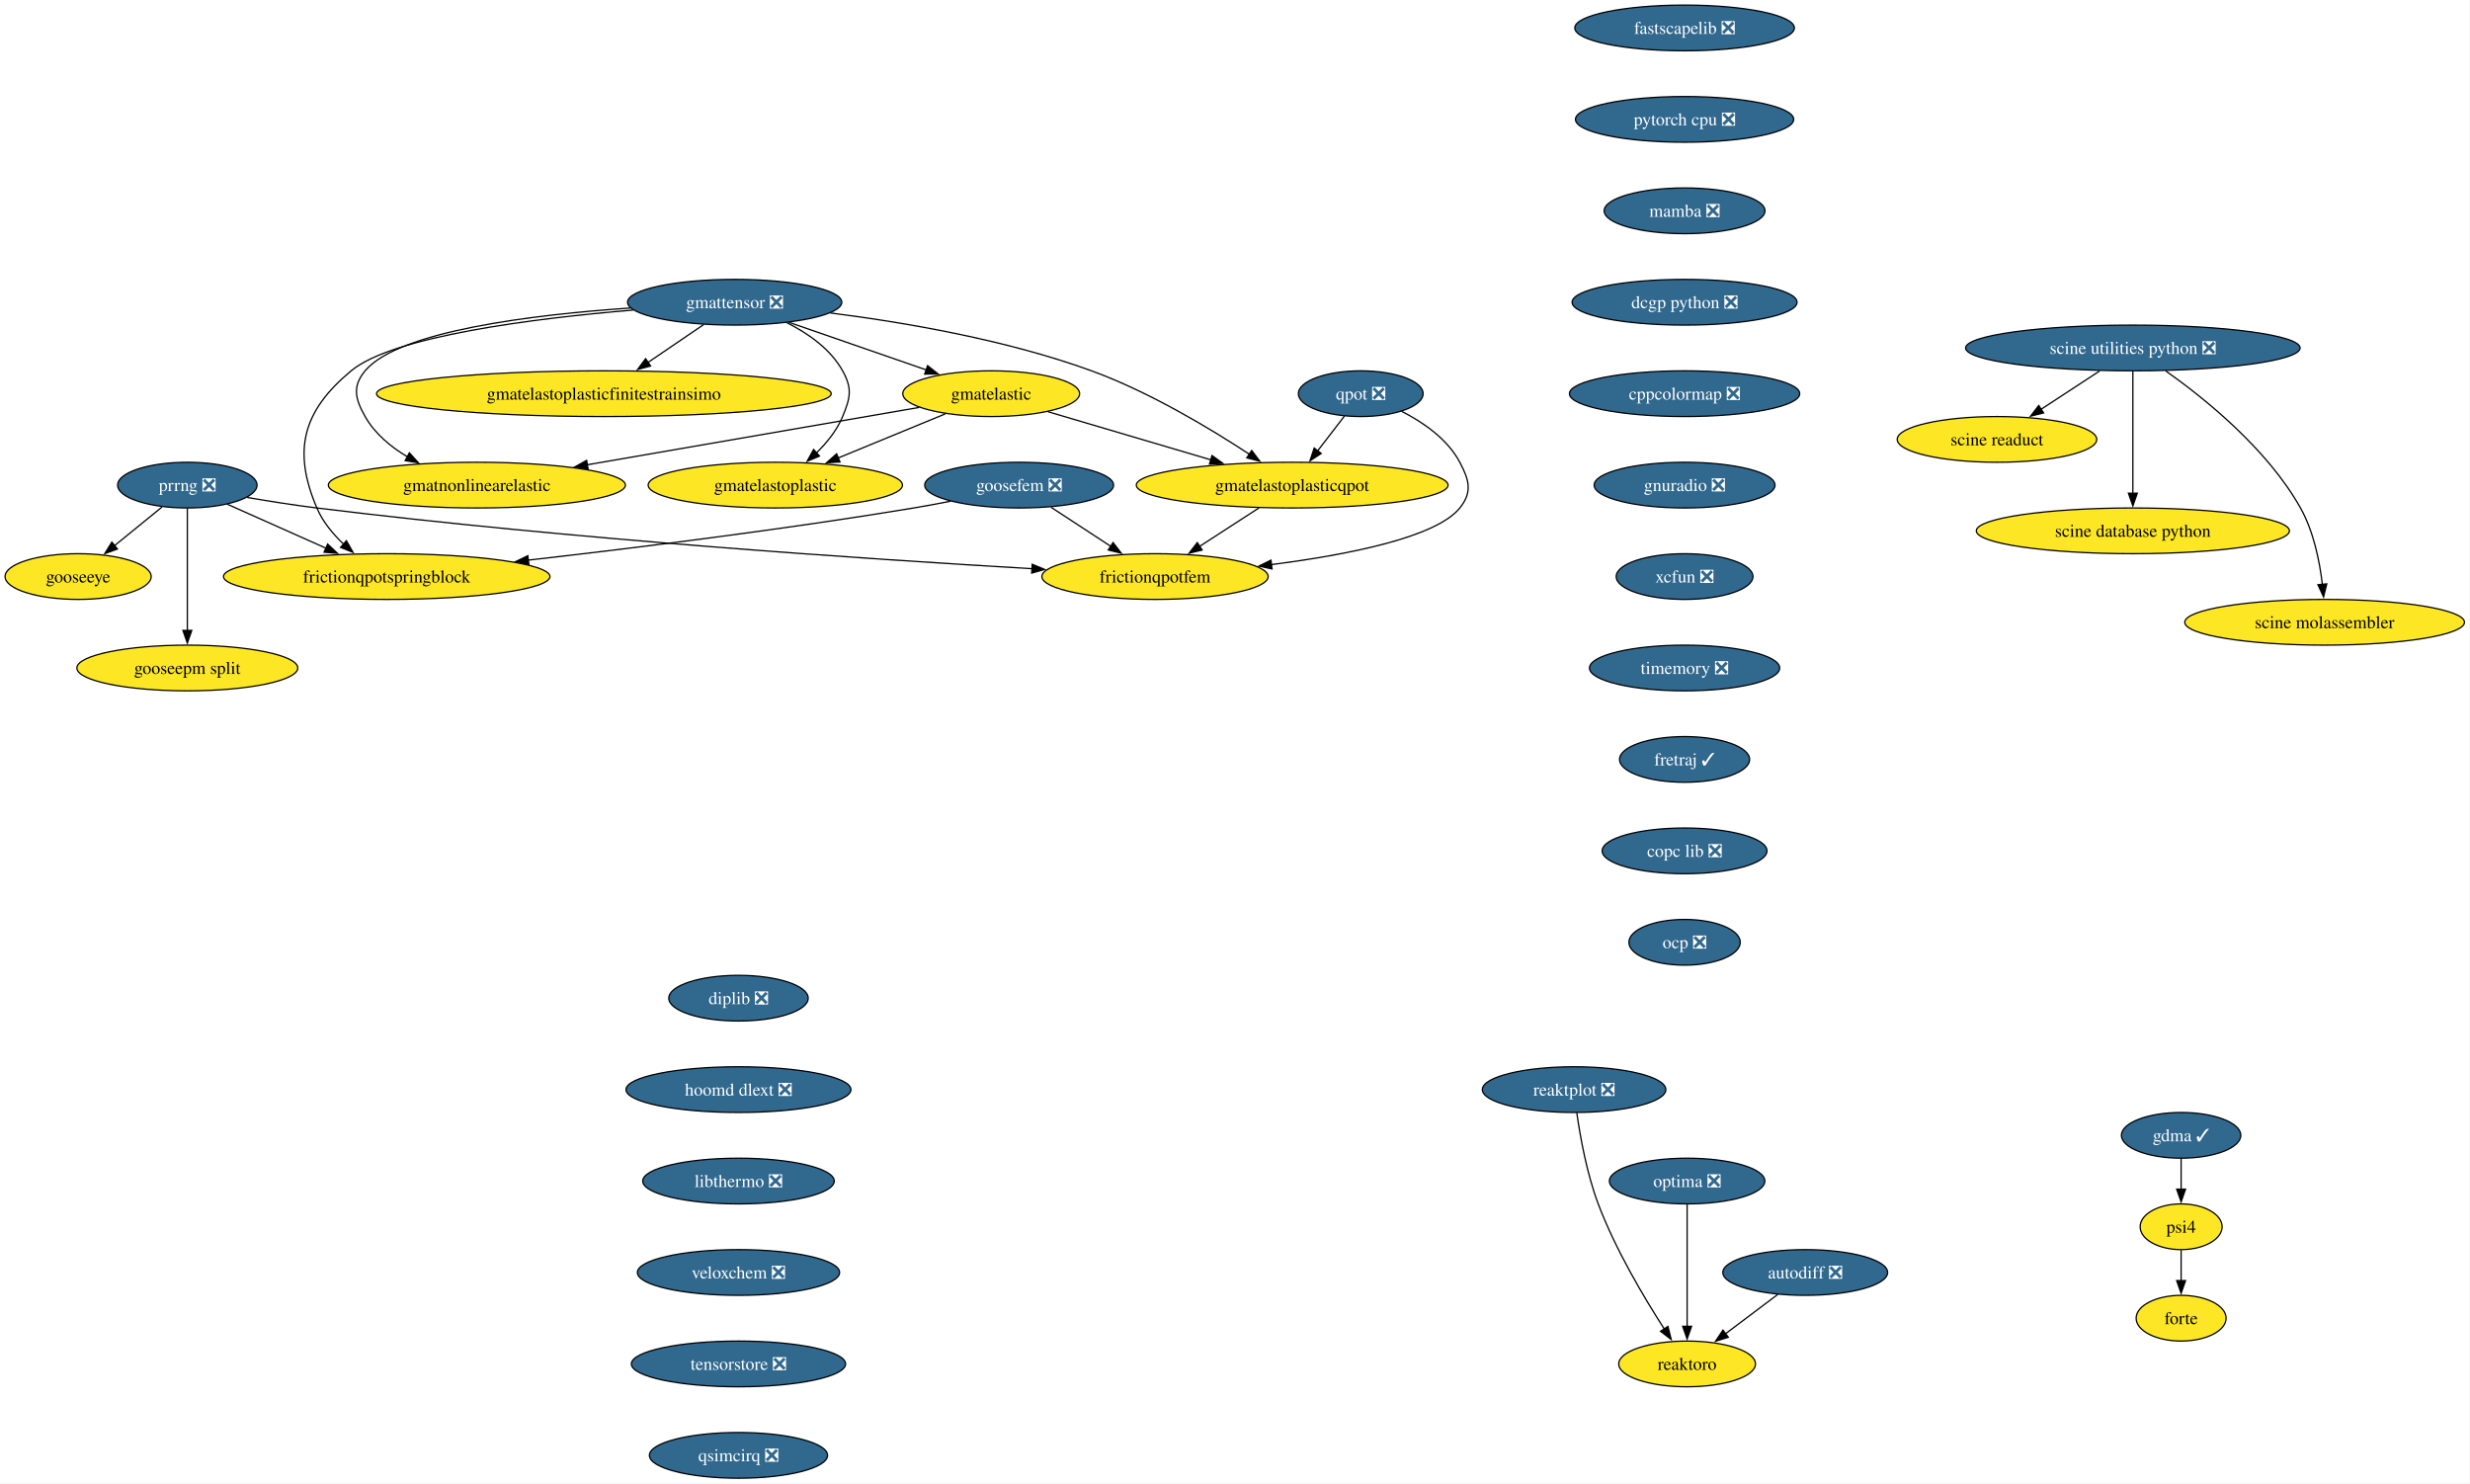
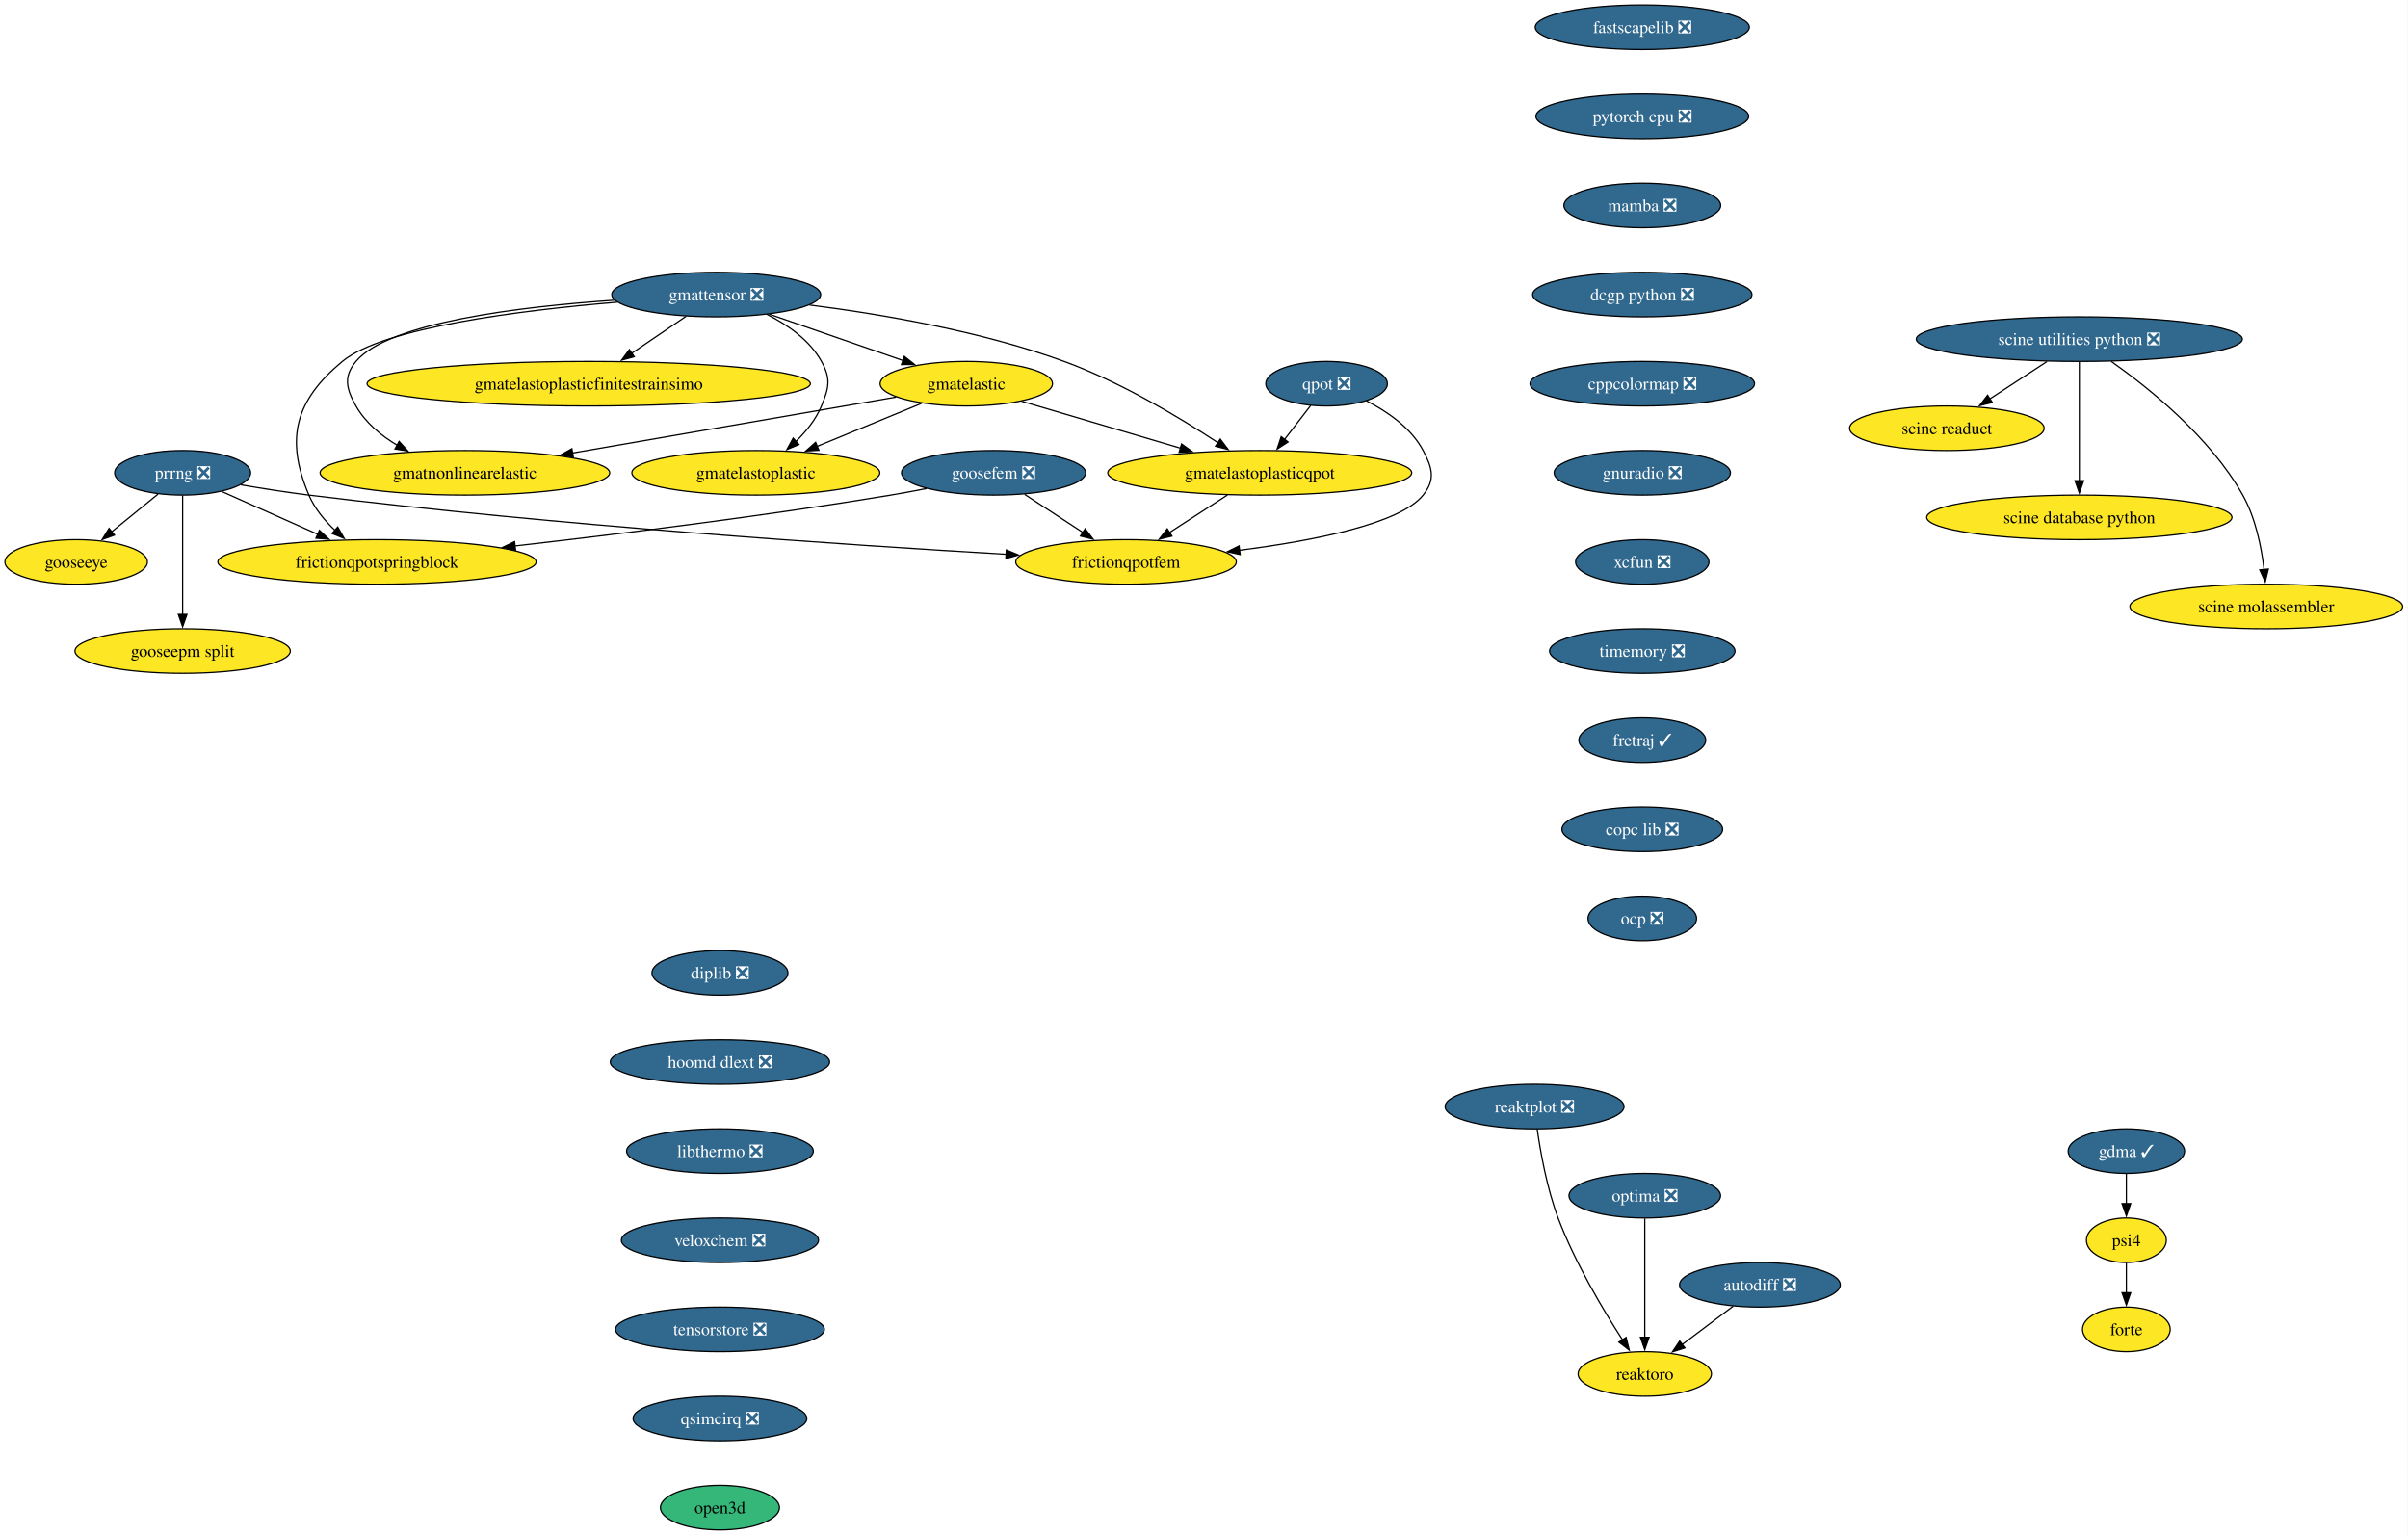
- <svg xmlns="http://www.w3.org/2000/svg" xmlns:xlink="http://www.w3.org/1999/xlink" width="1945pt" height="1168pt" viewBox="0.00 0.00 1945.00 1168.00">
-   <g id="graph0" class="graph" transform="scale(1 1) rotate(0) translate(4 1164)">
-     <polygon fill="white" stroke="none" points="-4,4 -4,-1164 1940.65,-1164 1940.65,4 -4,4" />
+ <svg xmlns="http://www.w3.org/2000/svg" xmlns:xlink="http://www.w3.org/1999/xlink" width="1945pt" height="1240pt" viewBox="0.00 0.00 1945.00 1240.00">
+   <g id="graph0" class="graph" transform="scale(1 1) rotate(0) translate(4 1236)">
+     <polygon fill="white" stroke="none" points="-4,4 -4,-1236 1940.65,-1236 1940.65,4 -4,4" />
    <g id="node1" class="node">
      <g id="a_node1">
        <a xlink:href="https://github.com/conda-forge/fastscapelib-feedstock/pull/22" xlink:title="fastscapelib ❎">
-           <ellipse fill="#31688e" stroke="black" cx="1322.52" cy="-1142" rx="86.46" ry="18" />
-           <text xml:space="preserve" text-anchor="middle" x="1322.52" y="-1137.33" font-family="Times,serif" font-size="14.00" fill="white">fastscapelib ❎</text>
+           <ellipse fill="#31688e" stroke="black" cx="1322.52" cy="-1214" rx="86.46" ry="18" />
+           <text xml:space="preserve" text-anchor="middle" x="1322.52" y="-1209.33" font-family="Times,serif" font-size="14.00" fill="white">fastscapelib ❎</text>
        </a>
      </g>
    </g>
    <g id="node2" class="node">
      <g id="a_node2">
        <a xlink:href="https://github.com/conda-forge/pytorch-cpu-feedstock/pull/415" xlink:title="pytorch cpu ❎">
-           <ellipse fill="#31688e" stroke="black" cx="1322.52" cy="-1070" rx="85.93" ry="18" />
-           <text xml:space="preserve" text-anchor="middle" x="1322.52" y="-1065.33" font-family="Times,serif" font-size="14.00" fill="white">pytorch cpu ❎</text>
+           <ellipse fill="#31688e" stroke="black" cx="1322.52" cy="-1142" rx="85.93" ry="18" />
+           <text xml:space="preserve" text-anchor="middle" x="1322.52" y="-1137.33" font-family="Times,serif" font-size="14.00" fill="white">pytorch cpu ❎</text>
        </a>
      </g>
    </g>
    <g id="node4" class="node">
      <g id="a_node4">
        <a xlink:href="https://github.com/conda-forge/mamba-feedstock/pull/344" xlink:title="mamba ❎">
-           <ellipse fill="#31688e" stroke="black" cx="1322.52" cy="-998" rx="63.31" ry="18" />
-           <text xml:space="preserve" text-anchor="middle" x="1322.52" y="-993.33" font-family="Times,serif" font-size="14.00" fill="white">mamba ❎</text>
+           <ellipse fill="#31688e" stroke="black" cx="1322.52" cy="-1070" rx="63.31" ry="18" />
+           <text xml:space="preserve" text-anchor="middle" x="1322.52" y="-1065.33" font-family="Times,serif" font-size="14.00" fill="white">mamba ❎</text>
        </a>
      </g>
    </g>
    <g id="node3" class="node">
      <g id="a_node3">
        <a xlink:href="https://github.com/conda-forge/reaktoro-feedstock" xlink:title="reaktoro">
-           <ellipse fill="#fde725" stroke="black" cx="1324.52" cy="-90" rx="53.84" ry="18" />
-           <text xml:space="preserve" text-anchor="middle" x="1324.52" y="-85.33" font-family="Times,serif" font-size="14.00">reaktoro</text>
+           <ellipse fill="#fde725" stroke="black" cx="1324.52" cy="-126" rx="53.84" ry="18" />
+           <text xml:space="preserve" text-anchor="middle" x="1324.52" y="-121.33" font-family="Times,serif" font-size="14.00">reaktoro</text>
        </a>
      </g>
    </g>
    <g id="node6" class="node">
      <g id="a_node6">
        <a xlink:href="https://github.com/conda-forge/dcgp-python-feedstock/pull/29" xlink:title="dcgp python ❎">
-           <ellipse fill="#31688e" stroke="black" cx="1322.52" cy="-926" rx="88.56" ry="18" />
-           <text xml:space="preserve" text-anchor="middle" x="1322.52" y="-921.33" font-family="Times,serif" font-size="14.00" fill="white">dcgp python ❎</text>
+           <ellipse fill="#31688e" stroke="black" cx="1322.52" cy="-998" rx="88.56" ry="18" />
+           <text xml:space="preserve" text-anchor="middle" x="1322.52" y="-993.33" font-family="Times,serif" font-size="14.00" fill="white">dcgp python ❎</text>
        </a>
      </g>
    </g>
    <g id="node5" class="node">
      <g id="a_node5">
        <a xlink:href="https://github.com/conda-forge/autodiff-feedstock/pull/65" xlink:title="autodiff ❎">
-           <ellipse fill="#31688e" stroke="black" cx="1417.52" cy="-162" rx="64.89" ry="18" />
-           <text xml:space="preserve" text-anchor="middle" x="1417.52" y="-157.32" font-family="Times,serif" font-size="14.00" fill="white">autodiff ❎</text>
+           <ellipse fill="#31688e" stroke="black" cx="1417.52" cy="-198" rx="64.89" ry="18" />
+           <text xml:space="preserve" text-anchor="middle" x="1417.52" y="-193.32" font-family="Times,serif" font-size="14.00" fill="white">autodiff ❎</text>
        </a>
      </g>
    </g>
    <g id="edge3" class="edge">
-       <path fill="none" stroke="black" d="M1395.95,-144.76C1383.66,-135.51 1368.06,-123.77 1354.58,-113.63" />
-       <polygon fill="black" stroke="black" points="1356.96,-111.03 1346.86,-107.82 1352.75,-116.63 1356.96,-111.03" />
+       <path fill="none" stroke="black" d="M1395.95,-180.76C1383.66,-171.51 1368.06,-159.77 1354.58,-149.63" />
+       <polygon fill="black" stroke="black" points="1356.96,-147.03 1346.86,-143.82 1352.75,-152.63 1356.96,-147.03" />
    </g>
    <g id="node7" class="node">
      <g id="a_node7">
        <a xlink:href="https://github.com/conda-forge/cppcolormap-feedstock/pull/35" xlink:title="cppcolormap ❎">
-           <ellipse fill="#31688e" stroke="black" cx="1322.52" cy="-854" rx="90.67" ry="18" />
-           <text xml:space="preserve" text-anchor="middle" x="1322.52" y="-849.33" font-family="Times,serif" font-size="14.00" fill="white">cppcolormap ❎</text>
+           <ellipse fill="#31688e" stroke="black" cx="1322.52" cy="-926" rx="90.67" ry="18" />
+           <text xml:space="preserve" text-anchor="middle" x="1322.52" y="-921.33" font-family="Times,serif" font-size="14.00" fill="white">cppcolormap ❎</text>
        </a>
      </g>
    </g>
    <g id="node8" class="node">
      <g id="a_node8">
        <a xlink:href="https://github.com/conda-forge/gnuradio-feedstock/pull/301" xlink:title="gnuradio ❎">
-           <ellipse fill="#31688e" stroke="black" cx="1322.52" cy="-782" rx="71.2" ry="18" />
-           <text xml:space="preserve" text-anchor="middle" x="1322.52" y="-777.33" font-family="Times,serif" font-size="14.00" fill="white">gnuradio ❎</text>
+           <ellipse fill="#31688e" stroke="black" cx="1322.52" cy="-854" rx="71.2" ry="18" />
+           <text xml:space="preserve" text-anchor="middle" x="1322.52" y="-849.33" font-family="Times,serif" font-size="14.00" fill="white">gnuradio ❎</text>
        </a>
      </g>
    </g>
    <g id="node10" class="node">
      <g id="a_node10">
        <a xlink:href="https://github.com/conda-forge/xcfun-feedstock/pull/20" xlink:title="xcfun ❎">
-           <ellipse fill="#31688e" stroke="black" cx="1322.52" cy="-710" rx="53.84" ry="18" />
-           <text xml:space="preserve" text-anchor="middle" x="1322.52" y="-705.33" font-family="Times,serif" font-size="14.00" fill="white">xcfun ❎</text>
+           <ellipse fill="#31688e" stroke="black" cx="1322.52" cy="-782" rx="53.84" ry="18" />
+           <text xml:space="preserve" text-anchor="middle" x="1322.52" y="-777.33" font-family="Times,serif" font-size="14.00" fill="white">xcfun ❎</text>
        </a>
      </g>
    </g>
    <g id="node9" class="node">
      <g id="a_node9">
        <a xlink:href="https://github.com/conda-forge/gooseeye-feedstock" xlink:title="gooseeye">
-           <ellipse fill="#fde725" stroke="black" cx="57.52" cy="-710" rx="57.52" ry="18" />
-           <text xml:space="preserve" text-anchor="middle" x="57.52" y="-705.33" font-family="Times,serif" font-size="14.00">gooseeye</text>
+           <ellipse fill="#fde725" stroke="black" cx="57.52" cy="-782" rx="57.52" ry="18" />
+           <text xml:space="preserve" text-anchor="middle" x="57.52" y="-777.33" font-family="Times,serif" font-size="14.00">gooseeye</text>
        </a>
      </g>
    </g>
    <g id="node20" class="node">
      <g id="a_node20">
        <a xlink:href="https://github.com/conda-forge/timemory-feedstock/pull/22" xlink:title="timemory ❎">
-           <ellipse fill="#31688e" stroke="black" cx="1322.52" cy="-638" rx="74.88" ry="18" />
-           <text xml:space="preserve" text-anchor="middle" x="1322.52" y="-633.33" font-family="Times,serif" font-size="14.00" fill="white">timemory ❎</text>
+           <ellipse fill="#31688e" stroke="black" cx="1322.52" cy="-710" rx="74.88" ry="18" />
+           <text xml:space="preserve" text-anchor="middle" x="1322.52" y="-705.33" font-family="Times,serif" font-size="14.00" fill="white">timemory ❎</text>
        </a>
      </g>
    </g>
    <g id="node11" class="node">
      <g id="a_node11">
        <a xlink:href="https://github.com/conda-forge/gmatelastoplastic-feedstock" xlink:title="gmatelastoplastic">
-           <ellipse fill="#fde725" stroke="black" cx="606.52" cy="-782" rx="100.14" ry="18" />
-           <text xml:space="preserve" text-anchor="middle" x="606.52" y="-777.33" font-family="Times,serif" font-size="14.00">gmatelastoplastic</text>
+           <ellipse fill="#fde725" stroke="black" cx="606.52" cy="-854" rx="100.14" ry="18" />
+           <text xml:space="preserve" text-anchor="middle" x="606.52" y="-849.33" font-family="Times,serif" font-size="14.00">gmatelastoplastic</text>
        </a>
      </g>
    </g>
    <g id="node12" class="node">
      <g id="a_node12">
        <a xlink:href="https://github.com/conda-forge/gmatelastoplasticqpot-feedstock" xlink:title="gmatelastoplasticqpot">
-           <ellipse fill="#fde725" stroke="black" cx="1013.52" cy="-782" rx="122.76" ry="18" />
-           <text xml:space="preserve" text-anchor="middle" x="1013.52" y="-777.33" font-family="Times,serif" font-size="14.00">gmatelastoplasticqpot</text>
+           <ellipse fill="#fde725" stroke="black" cx="1013.52" cy="-854" rx="122.76" ry="18" />
+           <text xml:space="preserve" text-anchor="middle" x="1013.52" y="-849.33" font-family="Times,serif" font-size="14.00">gmatelastoplasticqpot</text>
        </a>
      </g>
    </g>
    <g id="node13" class="node">
      <g id="a_node13">
        <a xlink:href="https://github.com/conda-forge/frictionqpotfem-feedstock" xlink:title="frictionqpotfem">
-           <ellipse fill="#fde725" stroke="black" cx="905.52" cy="-710" rx="89.09" ry="18" />
-           <text xml:space="preserve" text-anchor="middle" x="905.52" y="-705.33" font-family="Times,serif" font-size="14.00">frictionqpotfem</text>
+           <ellipse fill="#fde725" stroke="black" cx="905.52" cy="-782" rx="89.09" ry="18" />
+           <text xml:space="preserve" text-anchor="middle" x="905.52" y="-777.33" font-family="Times,serif" font-size="14.00">frictionqpotfem</text>
        </a>
      </g>
    </g>
    <g id="edge8" class="edge">
-       <path fill="none" stroke="black" d="M987.38,-764.05C973.35,-754.96 955.86,-743.63 940.65,-733.77" />
-       <polygon fill="black" stroke="black" points="942.62,-730.87 932.32,-728.37 938.81,-736.75 942.62,-730.87" />
+       <path fill="none" stroke="black" d="M987.38,-836.05C973.35,-826.96 955.86,-815.63 940.65,-805.77" />
+       <polygon fill="black" stroke="black" points="942.62,-802.87 932.32,-800.37 938.81,-808.75 942.62,-802.87" />
    </g>
    <g id="node14" class="node">
      <g id="a_node14">
        <a xlink:href="https://github.com/conda-forge/gmatelastoplasticfinitestrainsimo-feedstock" xlink:title="gmatelastoplasticfinitestrainsimo">
-           <ellipse fill="#fde725" stroke="black" cx="471.52" cy="-854" rx="179.05" ry="18" />
-           <text xml:space="preserve" text-anchor="middle" x="471.52" y="-849.33" font-family="Times,serif" font-size="14.00">gmatelastoplasticfinitestrainsimo</text>
+           <ellipse fill="#fde725" stroke="black" cx="471.52" cy="-926" rx="179.05" ry="18" />
+           <text xml:space="preserve" text-anchor="middle" x="471.52" y="-921.33" font-family="Times,serif" font-size="14.00">gmatelastoplasticfinitestrainsimo</text>
        </a>
      </g>
    </g>
    <g id="node15" class="node">
      <g id="a_node15">
        <a xlink:href="https://github.com/conda-forge/gmatnonlinearelastic-feedstock" xlink:title="gmatnonlinearelastic">
-           <ellipse fill="#fde725" stroke="black" cx="371.52" cy="-782" rx="116.97" ry="18" />
-           <text xml:space="preserve" text-anchor="middle" x="371.52" y="-777.33" font-family="Times,serif" font-size="14.00">gmatnonlinearelastic</text>
+           <ellipse fill="#fde725" stroke="black" cx="371.52" cy="-854" rx="116.97" ry="18" />
+           <text xml:space="preserve" text-anchor="middle" x="371.52" y="-849.33" font-family="Times,serif" font-size="14.00">gmatnonlinearelastic</text>
        </a>
      </g>
    </g>
    <g id="node16" class="node">
      <g id="a_node16">
        <a xlink:href="https://github.com/conda-forge/gmatelastic-feedstock" xlink:title="gmatelastic">
-           <ellipse fill="#fde725" stroke="black" cx="776.52" cy="-854" rx="69.62" ry="18" />
-           <text xml:space="preserve" text-anchor="middle" x="776.52" y="-849.33" font-family="Times,serif" font-size="14.00">gmatelastic</text>
+           <ellipse fill="#fde725" stroke="black" cx="776.52" cy="-926" rx="69.62" ry="18" />
+           <text xml:space="preserve" text-anchor="middle" x="776.52" y="-921.33" font-family="Times,serif" font-size="14.00">gmatelastic</text>
        </a>
      </g>
    </g>
    <g id="edge9" class="edge">
-       <path fill="none" stroke="black" d="M740.47,-838.15C715.86,-828.02 682.95,-814.47 655.91,-803.34" />
-       <polygon fill="black" stroke="black" points="657.46,-800.19 646.88,-799.62 654.8,-806.66 657.46,-800.19" />
+       <path fill="none" stroke="black" d="M740.47,-910.15C715.86,-900.02 682.95,-886.47 655.91,-875.34" />
+       <polygon fill="black" stroke="black" points="657.46,-872.19 646.88,-871.62 654.8,-878.66 657.46,-872.19" />
    </g>
    <g id="edge10" class="edge">
-       <path fill="none" stroke="black" d="M821.1,-839.83C857.33,-829.13 908.92,-813.89 949.56,-801.89" />
-       <polygon fill="black" stroke="black" points="950.39,-805.3 958.99,-799.11 948.41,-798.58 950.39,-805.3" />
+       <path fill="none" stroke="black" d="M821.1,-911.83C857.33,-901.13 908.92,-885.89 949.56,-873.89" />
+       <polygon fill="black" stroke="black" points="950.39,-877.3 958.99,-871.11 948.41,-870.58 950.39,-877.3" />
    </g>
    <g id="edge11" class="edge">
-       <path fill="none" stroke="black" d="M719.78,-843.19C651.79,-831.44 537.17,-811.63 458.1,-797.96" />
-       <polygon fill="black" stroke="black" points="459.13,-794.59 448.68,-796.34 457.93,-801.49 459.13,-794.59" />
+       <path fill="none" stroke="black" d="M719.78,-915.19C651.79,-903.44 537.17,-883.63 458.1,-869.96" />
+       <polygon fill="black" stroke="black" points="459.13,-866.59 448.68,-868.34 457.93,-873.49 459.13,-866.59" />
    </g>
    <g id="node17" class="node">
      <g id="a_node17">
        <a xlink:href="https://github.com/conda-forge/goosefem-feedstock/pull/66" xlink:title="goosefem ❎">
-           <ellipse fill="#31688e" stroke="black" cx="798.52" cy="-782" rx="74.36" ry="18" />
-           <text xml:space="preserve" text-anchor="middle" x="798.52" y="-777.33" font-family="Times,serif" font-size="14.00" fill="white">goosefem ❎</text>
+           <ellipse fill="#31688e" stroke="black" cx="798.52" cy="-854" rx="74.36" ry="18" />
+           <text xml:space="preserve" text-anchor="middle" x="798.52" y="-849.33" font-family="Times,serif" font-size="14.00" fill="white">goosefem ❎</text>
        </a>
      </g>
    </g>
    <g id="edge12" class="edge">
-       <path fill="none" stroke="black" d="M823.61,-764.59C837.73,-755.35 855.56,-743.68 870.99,-733.59" />
-       <polygon fill="black" stroke="black" points="872.5,-736.78 878.95,-728.38 868.67,-730.93 872.5,-736.78" />
+       <path fill="none" stroke="black" d="M823.61,-836.59C837.73,-827.35 855.56,-815.68 870.99,-805.59" />
+       <polygon fill="black" stroke="black" points="872.5,-808.78 878.95,-800.38 868.67,-802.93 872.5,-808.78" />
    </g>
    <g id="node18" class="node">
      <g id="a_node18">
        <a xlink:href="https://github.com/conda-forge/frictionqpotspringblock-feedstock" xlink:title="frictionqpotspringblock">
-           <ellipse fill="#fde725" stroke="black" cx="300.52" cy="-710" rx="128.55" ry="18" />
-           <text xml:space="preserve" text-anchor="middle" x="300.52" y="-705.33" font-family="Times,serif" font-size="14.00">frictionqpotspringblock</text>
+           <ellipse fill="#fde725" stroke="black" cx="300.52" cy="-782" rx="128.55" ry="18" />
+           <text xml:space="preserve" text-anchor="middle" x="300.52" y="-777.33" font-family="Times,serif" font-size="14.00">frictionqpotspringblock</text>
        </a>
      </g>
    </g>
    <g id="edge13" class="edge">
-       <path fill="none" stroke="black" d="M744.61,-769.35C734.95,-767.43 724.95,-765.57 715.52,-764 613.11,-747 495.69,-732.46 411.94,-722.93" />
-       <polygon fill="black" stroke="black" points="412.45,-719.47 402.12,-721.82 411.66,-726.42 412.45,-719.47" />
+       <path fill="none" stroke="black" d="M744.61,-841.35C734.95,-839.43 724.95,-837.57 715.52,-836 613.11,-819 495.69,-804.46 411.94,-794.93" />
+       <polygon fill="black" stroke="black" points="412.45,-791.47 402.12,-793.82 411.66,-798.42 412.45,-791.47" />
    </g>
    <g id="node19" class="node">
      <g id="a_node19">
        <a xlink:href="https://github.com/conda-forge/qpot-feedstock/pull/58" xlink:title="qpot ❎">
-           <ellipse fill="#31688e" stroke="black" cx="1067.52" cy="-854" rx="49.1" ry="18" />
-           <text xml:space="preserve" text-anchor="middle" x="1067.52" y="-849.33" font-family="Times,serif" font-size="14.00" fill="white">qpot ❎</text>
+           <ellipse fill="#31688e" stroke="black" cx="1067.52" cy="-926" rx="49.1" ry="18" />
+           <text xml:space="preserve" text-anchor="middle" x="1067.52" y="-921.33" font-family="Times,serif" font-size="14.00" fill="white">qpot ❎</text>
        </a>
      </g>
    </g>
    <g id="edge14" class="edge">
-       <path fill="none" stroke="black" d="M1054.72,-836.41C1048.43,-828.25 1040.69,-818.22 1033.63,-809.07" />
-       <polygon fill="black" stroke="black" points="1036.41,-806.93 1027.53,-801.15 1030.86,-811.21 1036.41,-806.93" />
+       <path fill="none" stroke="black" d="M1054.72,-908.41C1048.43,-900.25 1040.69,-890.22 1033.63,-881.07" />
+       <polygon fill="black" stroke="black" points="1036.41,-878.93 1027.53,-873.15 1030.86,-883.21 1036.41,-878.93" />
    </g>
    <g id="edge15" class="edge">
-       <path fill="none" stroke="black" d="M1099.57,-840.19C1116.52,-831.56 1135.79,-818.38 1145.52,-800 1153.01,-785.86 1155.54,-776.47 1145.52,-764 1126.82,-740.72 1056.81,-727.05 997.2,-719.44" />
-       <polygon fill="black" stroke="black" points="997.68,-715.98 987.32,-718.23 996.82,-722.92 997.68,-715.98" />
+       <path fill="none" stroke="black" d="M1099.57,-912.19C1116.52,-903.56 1135.79,-890.38 1145.52,-872 1153.01,-857.86 1155.54,-848.47 1145.52,-836 1126.82,-812.72 1056.81,-799.05 997.2,-791.44" />
+       <polygon fill="black" stroke="black" points="997.68,-787.98 987.32,-790.23 996.82,-794.92 997.68,-787.98" />
    </g>
    <g id="node25" class="node">
      <g id="a_node25">
        <a xlink:href="https://github.com/conda-forge/fretraj-feedstock/pull/12" xlink:title="fretraj ✓">
-           <ellipse fill="#31688e" stroke="black" cx="1322.52" cy="-566" rx="51.21" ry="18" />
-           <text xml:space="preserve" text-anchor="middle" x="1322.52" y="-561.33" font-family="Times,serif" font-size="14.00" fill="white">fretraj ✓</text>
+           <ellipse fill="#31688e" stroke="black" cx="1322.52" cy="-638" rx="51.21" ry="18" />
+           <text xml:space="preserve" text-anchor="middle" x="1322.52" y="-633.33" font-family="Times,serif" font-size="14.00" fill="white">fretraj ✓</text>
        </a>
      </g>
    </g>
    <g id="node21" class="node">
      <g id="a_node21">
        <a xlink:href="https://github.com/conda-forge/gmattensor-feedstock/pull/42" xlink:title="gmattensor ❎">
-           <ellipse fill="#31688e" stroke="black" cx="574.52" cy="-926" rx="84.35" ry="18" />
-           <text xml:space="preserve" text-anchor="middle" x="574.52" y="-921.33" font-family="Times,serif" font-size="14.00" fill="white">gmattensor ❎</text>
+           <ellipse fill="#31688e" stroke="black" cx="574.52" cy="-998" rx="84.35" ry="18" />
+           <text xml:space="preserve" text-anchor="middle" x="574.52" y="-993.33" font-family="Times,serif" font-size="14.00" fill="white">gmattensor ❎</text>
        </a>
      </g>
    </g>
    <g id="edge17" class="edge">
-       <path fill="none" stroke="black" d="M615.53,-909.95C632.31,-901.52 649.99,-889.18 659.52,-872 667.29,-858.01 665.64,-850.78 659.52,-836 655.04,-825.18 647.16,-815.42 638.82,-807.31" />
-       <polygon fill="black" stroke="black" points="641.34,-804.87 631.57,-800.78 636.66,-810.07 641.34,-804.87" />
+       <path fill="none" stroke="black" d="M615.53,-981.95C632.31,-973.52 649.99,-961.18 659.52,-944 667.29,-930.01 665.64,-922.78 659.52,-908 655.04,-897.18 647.16,-887.42 638.82,-879.31" />
+       <polygon fill="black" stroke="black" points="641.34,-876.87 631.57,-872.78 636.66,-882.07 641.34,-876.87" />
    </g>
    <g id="edge18" class="edge">
-       <path fill="none" stroke="black" d="M649.95,-917.55C707.57,-910.25 788.24,-896.54 855.52,-872 901.03,-855.4 948.9,-826.61 979.86,-806.28" />
-       <polygon fill="black" stroke="black" points="981.65,-809.29 988.04,-800.84 977.77,-803.46 981.65,-809.29" />
+       <path fill="none" stroke="black" d="M649.95,-989.55C707.57,-982.25 788.24,-968.54 855.52,-944 901.03,-927.4 948.9,-898.61 979.86,-878.28" />
+       <polygon fill="black" stroke="black" points="981.65,-881.29 988.04,-872.84 977.77,-875.46 981.65,-881.29" />
    </g>
    <g id="edge19" class="edge">
-       <path fill="none" stroke="black" d="M550.11,-908.41C536.94,-899.46 520.45,-888.25 505.99,-878.42" />
-       <polygon fill="black" stroke="black" points="508.32,-875.78 498.08,-873.05 504.39,-881.57 508.32,-875.78" />
+       <path fill="none" stroke="black" d="M550.11,-980.41C536.94,-971.46 520.45,-960.25 505.99,-950.42" />
+       <polygon fill="black" stroke="black" points="508.32,-947.78 498.08,-945.05 504.39,-953.57 508.32,-947.78" />
    </g>
    <g id="edge20" class="edge">
-       <path fill="none" stroke="black" d="M492.47,-921.46C415.93,-916.24 309.72,-903.4 283.52,-872 273.27,-859.71 275.65,-849.93 283.52,-836 291.15,-822.51 303.74,-812.07 317.04,-804.16" />
-       <polygon fill="black" stroke="black" points="318.36,-807.43 325.47,-799.57 315.01,-801.28 318.36,-807.43" />
+       <path fill="none" stroke="black" d="M492.47,-993.46C415.93,-988.24 309.72,-975.4 283.52,-944 273.27,-931.71 275.65,-921.93 283.52,-908 291.15,-894.51 303.74,-884.07 317.04,-876.16" />
+       <polygon fill="black" stroke="black" points="318.36,-879.43 325.47,-871.57 315.01,-873.28 318.36,-879.43" />
    </g>
    <g id="edge21" class="edge">
-       <path fill="none" stroke="black" d="M617.36,-910.15C649.02,-899.18 692.26,-884.2 725.67,-872.62" />
-       <polygon fill="black" stroke="black" points="726.42,-876.07 734.72,-869.49 724.13,-869.45 726.42,-876.07" />
+       <path fill="none" stroke="black" d="M617.36,-982.15C649.02,-971.18 692.26,-956.2 725.67,-944.62" />
+       <polygon fill="black" stroke="black" points="726.42,-948.07 734.72,-941.49 724.13,-941.45 726.42,-948.07" />
    </g>
    <g id="edge22" class="edge">
-       <path fill="none" stroke="black" d="M494.61,-919.86C416.78,-913.32 305.54,-899.41 272.52,-872 234.45,-840.4 226.16,-809.53 245.52,-764 250.11,-753.2 258.1,-743.53 266.59,-735.51" />
-       <polygon fill="black" stroke="black" points="268.77,-738.25 274,-729.04 264.17,-732.98 268.77,-738.25" />
+       <path fill="none" stroke="black" d="M494.61,-991.86C416.78,-985.32 305.54,-971.41 272.52,-944 234.45,-912.4 226.16,-881.53 245.52,-836 250.11,-825.2 258.1,-815.53 266.59,-807.51" />
+       <polygon fill="black" stroke="black" points="268.77,-810.25 274,-801.04 264.17,-804.98 268.77,-810.25" />
    </g>
    <g id="node22" class="node">
      <g id="a_node22">
        <a xlink:href="https://github.com/conda-forge/prrng-feedstock/pull/67" xlink:title="prrng ❎">
-           <ellipse fill="#31688e" stroke="black" cx="143.52" cy="-782" rx="54.89" ry="18" />
-           <text xml:space="preserve" text-anchor="middle" x="143.52" y="-777.33" font-family="Times,serif" font-size="14.00" fill="white">prrng ❎</text>
+           <ellipse fill="#31688e" stroke="black" cx="143.52" cy="-854" rx="54.89" ry="18" />
+           <text xml:space="preserve" text-anchor="middle" x="143.52" y="-849.33" font-family="Times,serif" font-size="14.00" fill="white">prrng ❎</text>
        </a>
      </g>
    </g>
    <g id="edge23" class="edge">
-       <path fill="none" stroke="black" d="M123.58,-764.76C112.4,-755.66 98.26,-744.16 85.94,-734.13" />
-       <polygon fill="black" stroke="black" points="88.5,-731.7 78.53,-728.1 84.08,-737.13 88.5,-731.7" />
+       <path fill="none" stroke="black" d="M123.58,-836.76C112.4,-827.66 98.26,-816.16 85.94,-806.13" />
+       <polygon fill="black" stroke="black" points="88.5,-803.7 78.53,-800.1 84.08,-809.13 88.5,-803.7" />
    </g>
    <g id="edge24" class="edge">
-       <path fill="none" stroke="black" d="M190.63,-772.29C207.85,-769.33 227.53,-766.22 245.52,-764 445,-739.41 679.88,-723.69 808.74,-716.19" />
-       <polygon fill="black" stroke="black" points="808.82,-719.69 818.6,-715.62 808.42,-712.7 808.82,-719.69" />
+       <path fill="none" stroke="black" d="M190.63,-844.29C207.85,-841.33 227.53,-838.22 245.52,-836 445,-811.41 679.88,-795.69 808.74,-788.19" />
+       <polygon fill="black" stroke="black" points="808.82,-791.69 818.6,-787.62 808.42,-784.7 808.82,-791.69" />
    </g>
    <g id="edge25" class="edge">
-       <path fill="none" stroke="black" d="M174.92,-767C197.15,-757.09 227.39,-743.61 252.63,-732.35" />
-       <polygon fill="black" stroke="black" points="254.01,-735.57 261.72,-728.3 251.16,-729.18 254.01,-735.57" />
+       <path fill="none" stroke="black" d="M174.92,-839C197.15,-829.09 227.39,-815.61 252.63,-804.35" />
+       <polygon fill="black" stroke="black" points="254.01,-807.57 261.72,-800.3 251.16,-801.18 254.01,-807.57" />
    </g>
    <g id="node23" class="node">
      <g id="a_node23">
        <a xlink:href="https://github.com/conda-forge/gooseepm-split-feedstock" xlink:title="gooseepm split">
-           <ellipse fill="#fde725" stroke="black" cx="143.52" cy="-638" rx="86.98" ry="18" />
-           <text xml:space="preserve" text-anchor="middle" x="143.52" y="-633.33" font-family="Times,serif" font-size="14.00">gooseepm split</text>
+           <ellipse fill="#fde725" stroke="black" cx="143.52" cy="-710" rx="86.98" ry="18" />
+           <text xml:space="preserve" text-anchor="middle" x="143.52" y="-705.33" font-family="Times,serif" font-size="14.00">gooseepm split</text>
        </a>
      </g>
    </g>
    <g id="edge26" class="edge">
-       <path fill="none" stroke="black" d="M143.52,-763.59C143.52,-739.61 143.52,-696.14 143.52,-667.42" />
-       <polygon fill="black" stroke="black" points="147.02,-667.62 143.52,-657.62 140.02,-667.62 147.02,-667.62" />
+       <path fill="none" stroke="black" d="M143.52,-835.59C143.52,-811.61 143.52,-768.14 143.52,-739.42" />
+       <polygon fill="black" stroke="black" points="147.02,-739.62 143.52,-729.62 140.02,-739.62 147.02,-739.62" />
    </g>
    <g id="node24" class="node">
      <g id="a_node24">
        <a xlink:href="https://github.com/conda-forge/optima-feedstock/pull/44" xlink:title="optima ❎">
-           <ellipse fill="#31688e" stroke="black" cx="1324.52" cy="-234" rx="61.2" ry="18" />
-           <text xml:space="preserve" text-anchor="middle" x="1324.52" y="-229.32" font-family="Times,serif" font-size="14.00" fill="white">optima ❎</text>
+           <ellipse fill="#31688e" stroke="black" cx="1324.52" cy="-270" rx="61.2" ry="18" />
+           <text xml:space="preserve" text-anchor="middle" x="1324.52" y="-265.32" font-family="Times,serif" font-size="14.00" fill="white">optima ❎</text>
        </a>
      </g>
    </g>
    <g id="edge27" class="edge">
-       <path fill="none" stroke="black" d="M1324.52,-215.59C1324.52,-191.61 1324.52,-148.14 1324.52,-119.42" />
-       <polygon fill="black" stroke="black" points="1328.02,-119.62 1324.52,-109.62 1321.02,-119.62 1328.02,-119.62" />
+       <path fill="none" stroke="black" d="M1324.52,-251.59C1324.52,-227.61 1324.52,-184.14 1324.52,-155.42" />
+       <polygon fill="black" stroke="black" points="1328.02,-155.62 1324.52,-145.62 1321.02,-155.62 1328.02,-155.62" />
    </g>
    <g id="node26" class="node">
      <g id="a_node26">
        <a xlink:href="https://github.com/conda-forge/copc-lib-feedstock/pull/35" xlink:title="copc lib ❎">
-           <ellipse fill="#31688e" stroke="black" cx="1322.52" cy="-494" rx="64.89" ry="18" />
-           <text xml:space="preserve" text-anchor="middle" x="1322.52" y="-489.32" font-family="Times,serif" font-size="14.00" fill="white">copc lib ❎</text>
+           <ellipse fill="#31688e" stroke="black" cx="1322.52" cy="-566" rx="64.89" ry="18" />
+           <text xml:space="preserve" text-anchor="middle" x="1322.52" y="-561.33" font-family="Times,serif" font-size="14.00" fill="white">copc lib ❎</text>
        </a>
      </g>
    </g>
    <g id="node27" class="node">
      <g id="a_node27">
        <a xlink:href="https://github.com/conda-forge/ocp-feedstock/pull/66" xlink:title="ocp ❎">
-           <ellipse fill="#31688e" stroke="black" cx="1322.52" cy="-422" rx="43.84" ry="18" />
-           <text xml:space="preserve" text-anchor="middle" x="1322.52" y="-417.32" font-family="Times,serif" font-size="14.00" fill="white">ocp ❎</text>
+           <ellipse fill="#31688e" stroke="black" cx="1322.52" cy="-494" rx="43.84" ry="18" />
+           <text xml:space="preserve" text-anchor="middle" x="1322.52" y="-489.32" font-family="Times,serif" font-size="14.00" fill="white">ocp ❎</text>
        </a>
      </g>
    </g>
    <g id="node28" class="node">
      <g id="a_node28">
        <a xlink:href="https://github.com/conda-forge/scine-utilities-python-feedstock/pull/21" xlink:title="scine utilities python ❎">
-           <ellipse fill="#31688e" stroke="black" cx="1675.52" cy="-890" rx="131.7" ry="18" />
-           <text xml:space="preserve" text-anchor="middle" x="1675.52" y="-885.33" font-family="Times,serif" font-size="14.00" fill="white">scine utilities python ❎</text>
+           <ellipse fill="#31688e" stroke="black" cx="1675.52" cy="-962" rx="131.7" ry="18" />
+           <text xml:space="preserve" text-anchor="middle" x="1675.52" y="-957.33" font-family="Times,serif" font-size="14.00" fill="white">scine utilities python ❎</text>
        </a>
      </g>
    </g>
    <g id="node29" class="node">
      <g id="a_node29">
        <a xlink:href="https://github.com/conda-forge/scine-readuct-feedstock" xlink:title="scine readuct">
-           <ellipse fill="#fde725" stroke="black" cx="1568.52" cy="-818" rx="78.57" ry="18" />
-           <text xml:space="preserve" text-anchor="middle" x="1568.52" y="-813.33" font-family="Times,serif" font-size="14.00">scine readuct</text>
+           <ellipse fill="#fde725" stroke="black" cx="1568.52" cy="-890" rx="78.57" ry="18" />
+           <text xml:space="preserve" text-anchor="middle" x="1568.52" y="-885.33" font-family="Times,serif" font-size="14.00">scine readuct</text>
        </a>
      </g>
    </g>
    <g id="edge31" class="edge">
-       <path fill="none" stroke="black" d="M1649.35,-871.88C1635.44,-862.78 1618.17,-851.48 1603.16,-841.66" />
-       <polygon fill="black" stroke="black" points="1605.24,-838.84 1594.96,-836.29 1601.41,-844.7 1605.24,-838.84" />
+       <path fill="none" stroke="black" d="M1649.35,-943.88C1635.44,-934.78 1618.17,-923.48 1603.16,-913.66" />
+       <polygon fill="black" stroke="black" points="1605.24,-910.84 1594.96,-908.29 1601.41,-916.7 1605.24,-910.84" />
    </g>
    <g id="node30" class="node">
      <g id="a_node30">
        <a xlink:href="https://github.com/conda-forge/scine-database-python-feedstock" xlink:title="scine database python">
-           <ellipse fill="#fde725" stroke="black" cx="1675.52" cy="-746" rx="123.29" ry="18" />
-           <text xml:space="preserve" text-anchor="middle" x="1675.52" y="-741.33" font-family="Times,serif" font-size="14.00">scine database python</text>
+           <ellipse fill="#fde725" stroke="black" cx="1675.52" cy="-818" rx="123.29" ry="18" />
+           <text xml:space="preserve" text-anchor="middle" x="1675.52" y="-813.33" font-family="Times,serif" font-size="14.00">scine database python</text>
        </a>
      </g>
    </g>
    <g id="edge32" class="edge">
-       <path fill="none" stroke="black" d="M1675.52,-871.59C1675.52,-847.61 1675.52,-804.14 1675.52,-775.42" />
-       <polygon fill="black" stroke="black" points="1679.02,-775.62 1675.52,-765.62 1672.02,-775.62 1679.02,-775.62" />
+       <path fill="none" stroke="black" d="M1675.52,-943.59C1675.52,-919.61 1675.52,-876.14 1675.52,-847.42" />
+       <polygon fill="black" stroke="black" points="1679.02,-847.62 1675.52,-837.62 1672.02,-847.62 1679.02,-847.62" />
    </g>
    <g id="node31" class="node">
      <g id="a_node31">
        <a xlink:href="https://github.com/conda-forge/scine-molassembler-feedstock" xlink:title="scine molassembler">
-           <ellipse fill="#fde725" stroke="black" cx="1826.52" cy="-674" rx="110.13" ry="18" />
-           <text xml:space="preserve" text-anchor="middle" x="1826.52" y="-669.33" font-family="Times,serif" font-size="14.00">scine molassembler</text>
+           <ellipse fill="#fde725" stroke="black" cx="1826.52" cy="-746" rx="110.13" ry="18" />
+           <text xml:space="preserve" text-anchor="middle" x="1826.52" y="-741.33" font-family="Times,serif" font-size="14.00">scine molassembler</text>
        </a>
      </g>
    </g>
    <g id="edge33" class="edge">
-       <path fill="none" stroke="black" d="M1701.31,-872C1731.67,-850.56 1781.26,-810.79 1807.52,-764 1817.88,-745.55 1822.6,-722.06 1824.74,-703.84" />
-       <polygon fill="black" stroke="black" points="1828.22,-704.26 1825.69,-693.97 1821.25,-703.59 1828.22,-704.26" />
+       <path fill="none" stroke="black" d="M1701.31,-944C1731.67,-922.56 1781.26,-882.79 1807.52,-836 1817.88,-817.55 1822.6,-794.06 1824.74,-775.84" />
+       <polygon fill="black" stroke="black" points="1828.22,-776.26 1825.69,-765.97 1821.25,-775.59 1828.22,-776.26" />
    </g>
    <g id="node32" class="node">
      <g id="a_node32">
        <a xlink:href="https://github.com/conda-forge/diplib-feedstock/pull/19" xlink:title="diplib ❎">
-           <ellipse fill="#31688e" stroke="black" cx="577.52" cy="-378" rx="54.89" ry="18" />
-           <text xml:space="preserve" text-anchor="middle" x="577.52" y="-373.32" font-family="Times,serif" font-size="14.00" fill="white">diplib ❎</text>
+           <ellipse fill="#31688e" stroke="black" cx="577.52" cy="-450" rx="54.89" ry="18" />
+           <text xml:space="preserve" text-anchor="middle" x="577.52" y="-445.32" font-family="Times,serif" font-size="14.00" fill="white">diplib ❎</text>
        </a>
      </g>
    </g>
    <g id="node33" class="node">
      <g id="a_node33">
        <a xlink:href="https://github.com/conda-forge/hoomd-dlext-feedstock/pull/17" xlink:title="hoomd dlext ❎">
-           <ellipse fill="#31688e" stroke="black" cx="577.52" cy="-306" rx="88.56" ry="18" />
-           <text xml:space="preserve" text-anchor="middle" x="577.52" y="-301.32" font-family="Times,serif" font-size="14.00" fill="white">hoomd dlext ❎</text>
+           <ellipse fill="#31688e" stroke="black" cx="577.52" cy="-378" rx="88.56" ry="18" />
+           <text xml:space="preserve" text-anchor="middle" x="577.52" y="-373.32" font-family="Times,serif" font-size="14.00" fill="white">hoomd dlext ❎</text>
        </a>
      </g>
    </g>
    <g id="node35" class="node">
      <g id="a_node35">
        <a xlink:href="https://github.com/conda-forge/libthermo-feedstock/pull/20" xlink:title="libthermo ❎">
-           <ellipse fill="#31688e" stroke="black" cx="577.52" cy="-234" rx="75.41" ry="18" />
-           <text xml:space="preserve" text-anchor="middle" x="577.52" y="-229.32" font-family="Times,serif" font-size="14.00" fill="white">libthermo ❎</text>
+           <ellipse fill="#31688e" stroke="black" cx="577.52" cy="-306" rx="75.41" ry="18" />
+           <text xml:space="preserve" text-anchor="middle" x="577.52" y="-301.32" font-family="Times,serif" font-size="14.00" fill="white">libthermo ❎</text>
        </a>
      </g>
    </g>
    <g id="node34" class="node">
      <g id="a_node34">
        <a xlink:href="https://github.com/conda-forge/reaktplot-feedstock/pull/13" xlink:title="reaktplot ❎">
-           <ellipse fill="#31688e" stroke="black" cx="1235.52" cy="-306" rx="72.25" ry="18" />
-           <text xml:space="preserve" text-anchor="middle" x="1235.52" y="-301.32" font-family="Times,serif" font-size="14.00" fill="white">reaktplot ❎</text>
+           <ellipse fill="#31688e" stroke="black" cx="1235.52" cy="-342" rx="72.25" ry="18" />
+           <text xml:space="preserve" text-anchor="middle" x="1235.52" y="-337.32" font-family="Times,serif" font-size="14.00" fill="white">reaktplot ❎</text>
        </a>
      </g>
    </g>
    <g id="edge35" class="edge">
-       <path fill="none" stroke="black" d="M1237.63,-287.84C1240.22,-269.59 1245.44,-240.1 1254.52,-216 1268.09,-180 1290.82,-141.86 1306.68,-117.32" />
-       <polygon fill="black" stroke="black" points="1309.42,-119.54 1311.98,-109.26 1303.56,-115.69 1309.42,-119.54" />
+       <path fill="none" stroke="black" d="M1237.63,-323.84C1240.22,-305.59 1245.44,-276.1 1254.52,-252 1268.09,-216 1290.82,-177.86 1306.68,-153.32" />
+       <polygon fill="black" stroke="black" points="1309.42,-155.54 1311.98,-145.26 1303.56,-151.69 1309.42,-155.54" />
    </g>
    <g id="node36" class="node">
      <g id="a_node36">
        <a xlink:href="https://github.com/conda-forge/veloxchem-feedstock/pull/22" xlink:title="veloxchem ❎">
-           <ellipse fill="#31688e" stroke="black" cx="577.52" cy="-162" rx="79.62" ry="18" />
-           <text xml:space="preserve" text-anchor="middle" x="577.52" y="-157.32" font-family="Times,serif" font-size="14.00" fill="white">veloxchem ❎</text>
+           <ellipse fill="#31688e" stroke="black" cx="577.52" cy="-234" rx="79.62" ry="18" />
+           <text xml:space="preserve" text-anchor="middle" x="577.52" y="-229.32" font-family="Times,serif" font-size="14.00" fill="white">veloxchem ❎</text>
        </a>
      </g>
    </g>
    <g id="node37" class="node">
      <g id="a_node37">
        <a xlink:href="https://github.com/conda-forge/tensorstore-feedstock/pull/57" xlink:title="tensorstore ❎">
-           <ellipse fill="#31688e" stroke="black" cx="577.52" cy="-90" rx="84.35" ry="18" />
-           <text xml:space="preserve" text-anchor="middle" x="577.52" y="-85.33" font-family="Times,serif" font-size="14.00" fill="white">tensorstore ❎</text>
+           <ellipse fill="#31688e" stroke="black" cx="577.52" cy="-162" rx="84.35" ry="18" />
+           <text xml:space="preserve" text-anchor="middle" x="577.52" y="-157.32" font-family="Times,serif" font-size="14.00" fill="white">tensorstore ❎</text>
        </a>
      </g>
    </g>
    <g id="node41" class="node">
      <g id="a_node41">
        <a xlink:href="https://github.com/conda-forge/qsimcirq-feedstock/pull/30" xlink:title="qsimcirq ❎">
-           <ellipse fill="#31688e" stroke="black" cx="577.52" cy="-18" rx="70.15" ry="18" />
-           <text xml:space="preserve" text-anchor="middle" x="577.52" y="-13.32" font-family="Times,serif" font-size="14.00" fill="white">qsimcirq ❎</text>
+           <ellipse fill="#31688e" stroke="black" cx="577.52" cy="-90" rx="70.15" ry="18" />
+           <text xml:space="preserve" text-anchor="middle" x="577.52" y="-85.33" font-family="Times,serif" font-size="14.00" fill="white">qsimcirq ❎</text>
        </a>
      </g>
    </g>
    <g id="node38" class="node">
      <g id="a_node38">
        <a xlink:href="https://github.com/conda-forge/psi4-feedstock" xlink:title="psi4">
-           <ellipse fill="#fde725" stroke="black" cx="1713.52" cy="-198" rx="32.27" ry="18" />
-           <text xml:space="preserve" text-anchor="middle" x="1713.52" y="-193.32" font-family="Times,serif" font-size="14.00">psi4</text>
+           <ellipse fill="#fde725" stroke="black" cx="1713.52" cy="-234" rx="32.27" ry="18" />
+           <text xml:space="preserve" text-anchor="middle" x="1713.52" y="-229.32" font-family="Times,serif" font-size="14.00">psi4</text>
        </a>
      </g>
    </g>
    <g id="node39" class="node">
      <g id="a_node39">
        <a xlink:href="https://github.com/conda-forge/forte-feedstock" xlink:title="forte">
-           <ellipse fill="#fde725" stroke="black" cx="1713.52" cy="-126" rx="35.42" ry="18" />
-           <text xml:space="preserve" text-anchor="middle" x="1713.52" y="-121.33" font-family="Times,serif" font-size="14.00">forte</text>
+           <ellipse fill="#fde725" stroke="black" cx="1713.52" cy="-162" rx="35.42" ry="18" />
+           <text xml:space="preserve" text-anchor="middle" x="1713.52" y="-157.32" font-family="Times,serif" font-size="14.00">forte</text>
        </a>
      </g>
    </g>
    <g id="edge39" class="edge">
-       <path fill="none" stroke="black" d="M1713.52,-179.7C1713.52,-172.41 1713.52,-163.73 1713.52,-155.54" />
-       <polygon fill="black" stroke="black" points="1717.02,-155.62 1713.52,-145.62 1710.02,-155.62 1717.02,-155.62" />
+       <path fill="none" stroke="black" d="M1713.52,-215.7C1713.52,-208.41 1713.52,-199.73 1713.52,-191.54" />
+       <polygon fill="black" stroke="black" points="1717.02,-191.62 1713.52,-181.62 1710.02,-191.62 1717.02,-191.62" />
    </g>
    <g id="node40" class="node">
      <g id="a_node40">
        <a xlink:href="https://github.com/conda-forge/gdma-feedstock/pull/13" xlink:title="gdma ✓">
-           <ellipse fill="#31688e" stroke="black" cx="1713.52" cy="-270" rx="47" ry="18" />
-           <text xml:space="preserve" text-anchor="middle" x="1713.52" y="-265.32" font-family="Times,serif" font-size="14.00" fill="white">gdma ✓</text>
+           <ellipse fill="#31688e" stroke="black" cx="1713.52" cy="-306" rx="47" ry="18" />
+           <text xml:space="preserve" text-anchor="middle" x="1713.52" y="-301.32" font-family="Times,serif" font-size="14.00" fill="white">gdma ✓</text>
        </a>
      </g>
    </g>
    <g id="edge40" class="edge">
-       <path fill="none" stroke="black" d="M1713.52,-251.7C1713.52,-244.41 1713.52,-235.73 1713.52,-227.54" />
-       <polygon fill="black" stroke="black" points="1717.02,-227.62 1713.52,-217.62 1710.02,-227.62 1717.02,-227.62" />
+       <path fill="none" stroke="black" d="M1713.52,-287.7C1713.52,-280.41 1713.52,-271.73 1713.52,-263.54" />
+       <polygon fill="black" stroke="black" points="1717.02,-263.62 1713.52,-253.62 1710.02,-263.62 1717.02,-263.62" />
+     </g>
+     <g id="node42" class="node">
+       <g id="a_node42">
+         <a xlink:href="https://github.com/conda-forge/open3d-feedstock" xlink:title="open3d">
+           <ellipse fill="#35b779" stroke="black" cx="577.52" cy="-18" rx="48.05" ry="18" />
+           <text xml:space="preserve" text-anchor="middle" x="577.52" y="-13.32" font-family="Times,serif" font-size="14.00">open3d</text>
+         </a>
+       </g>
    </g>
  </g>
</svg>
